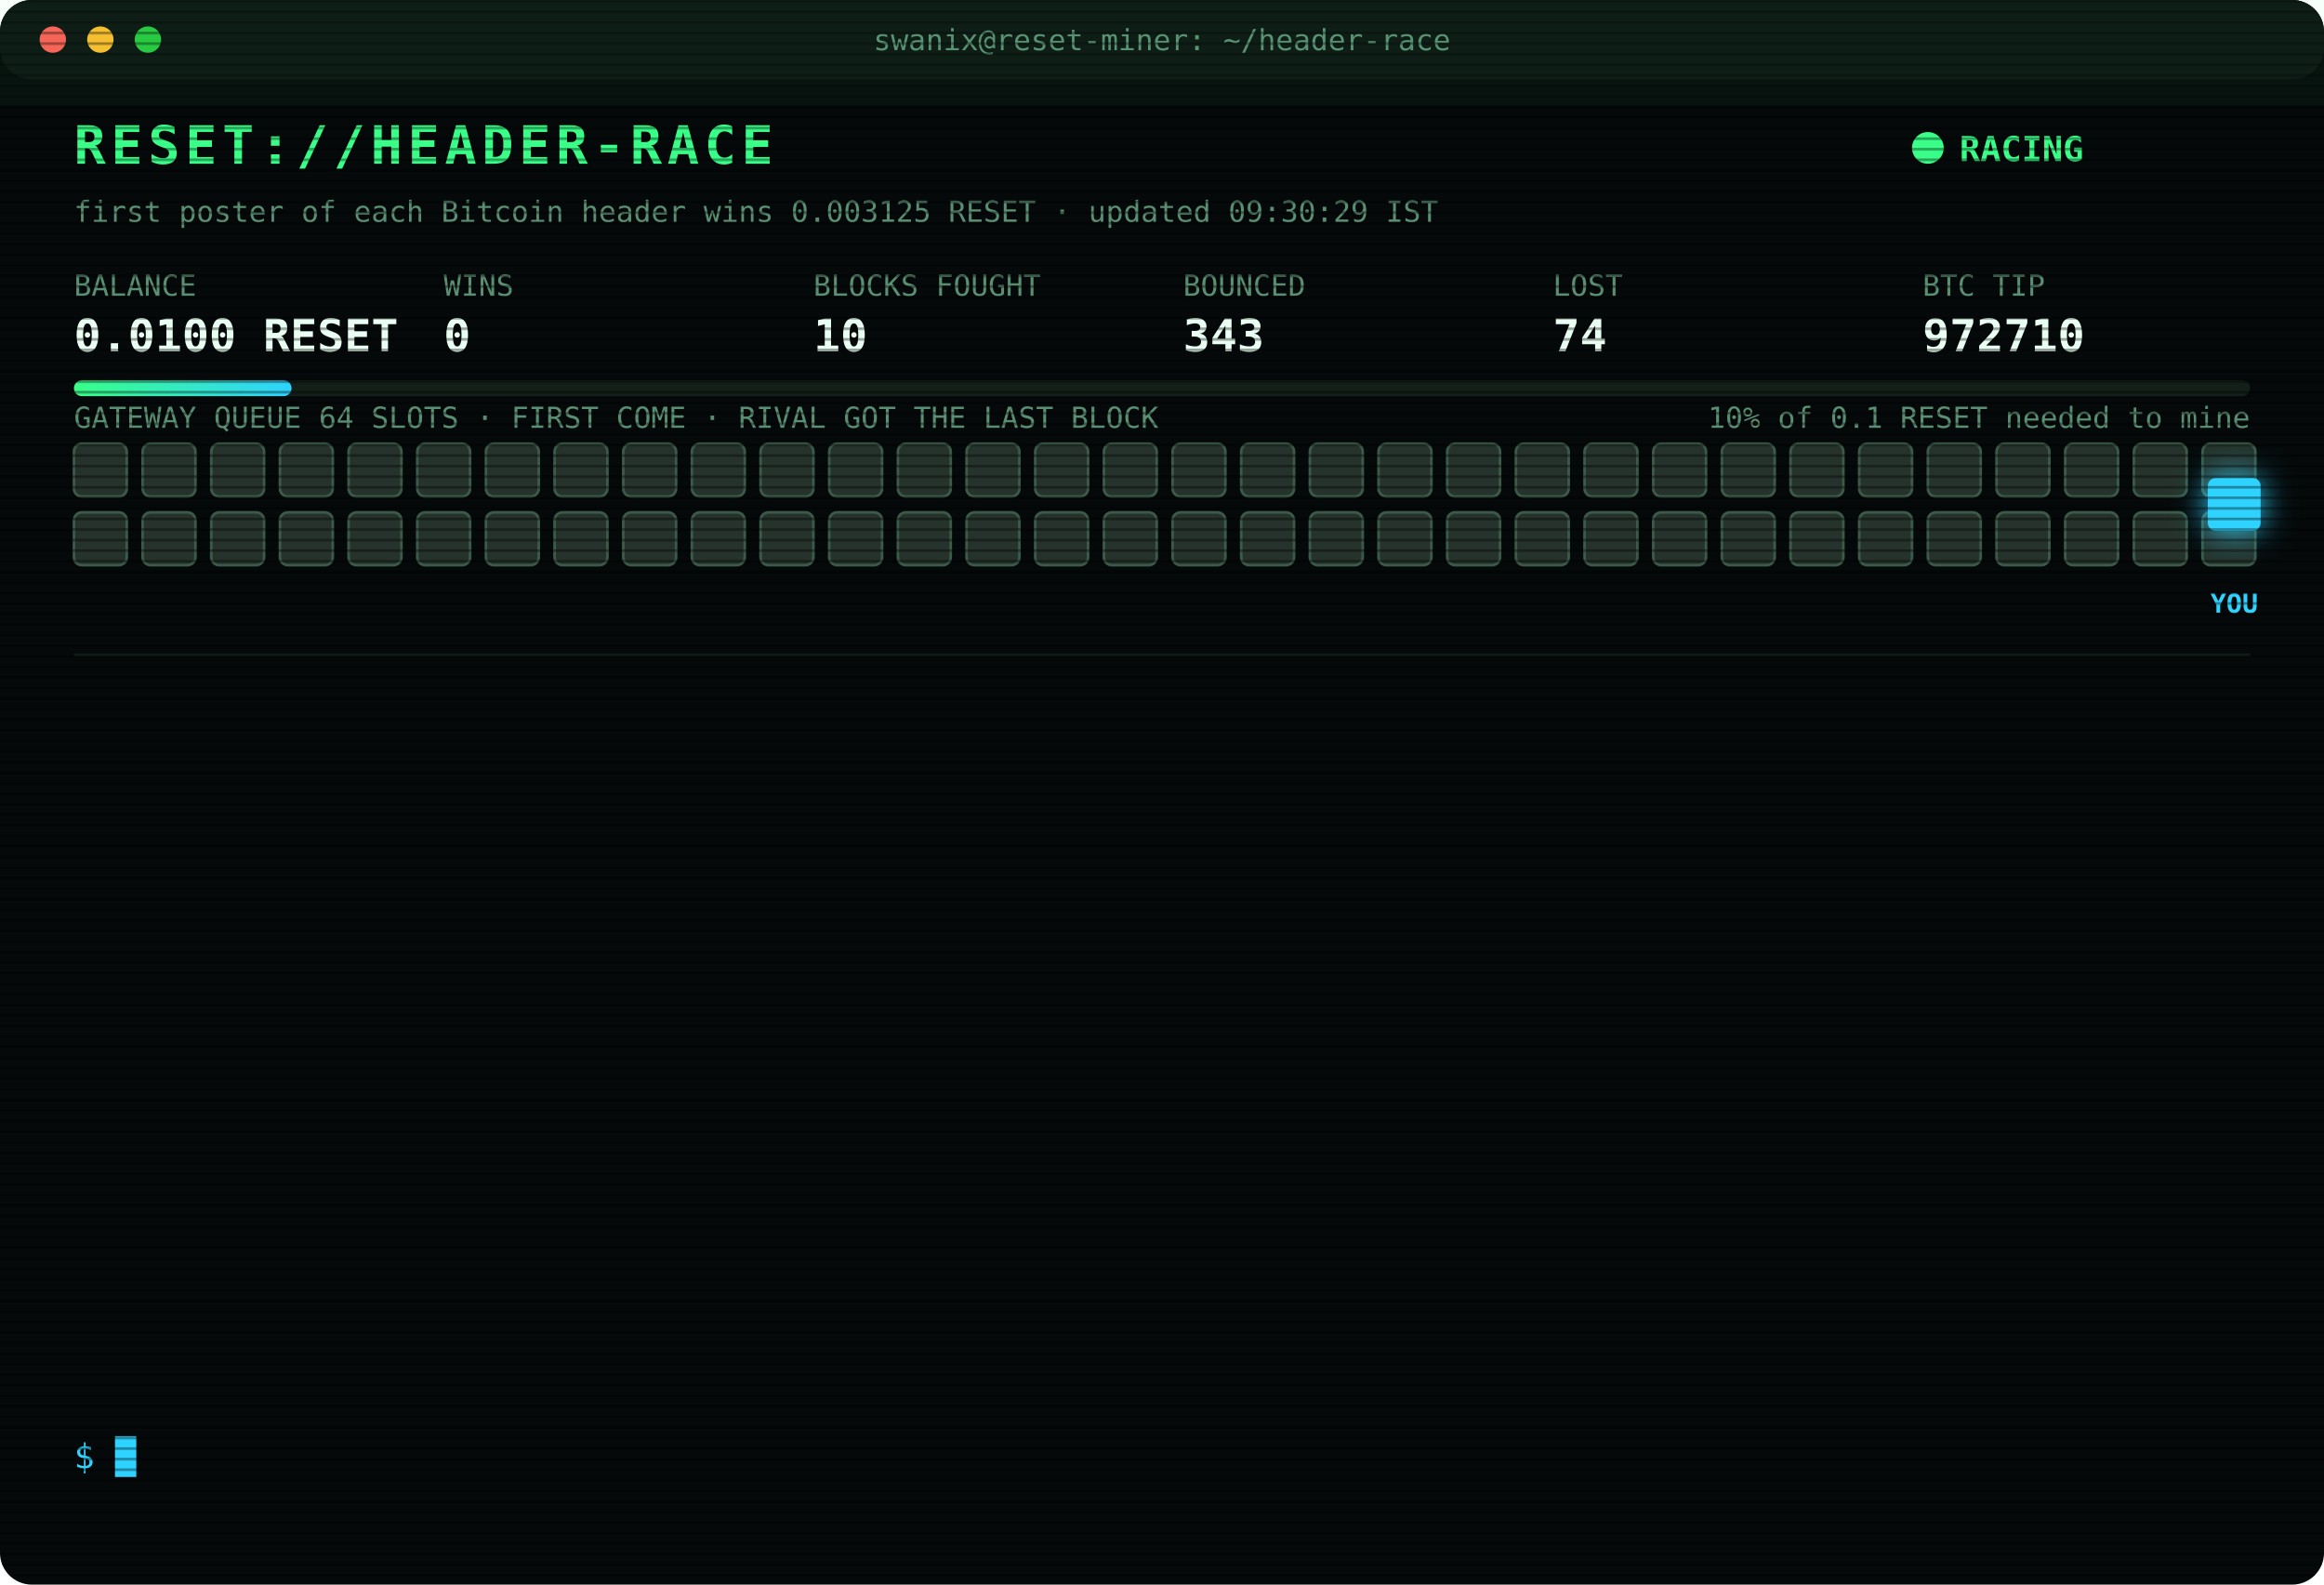
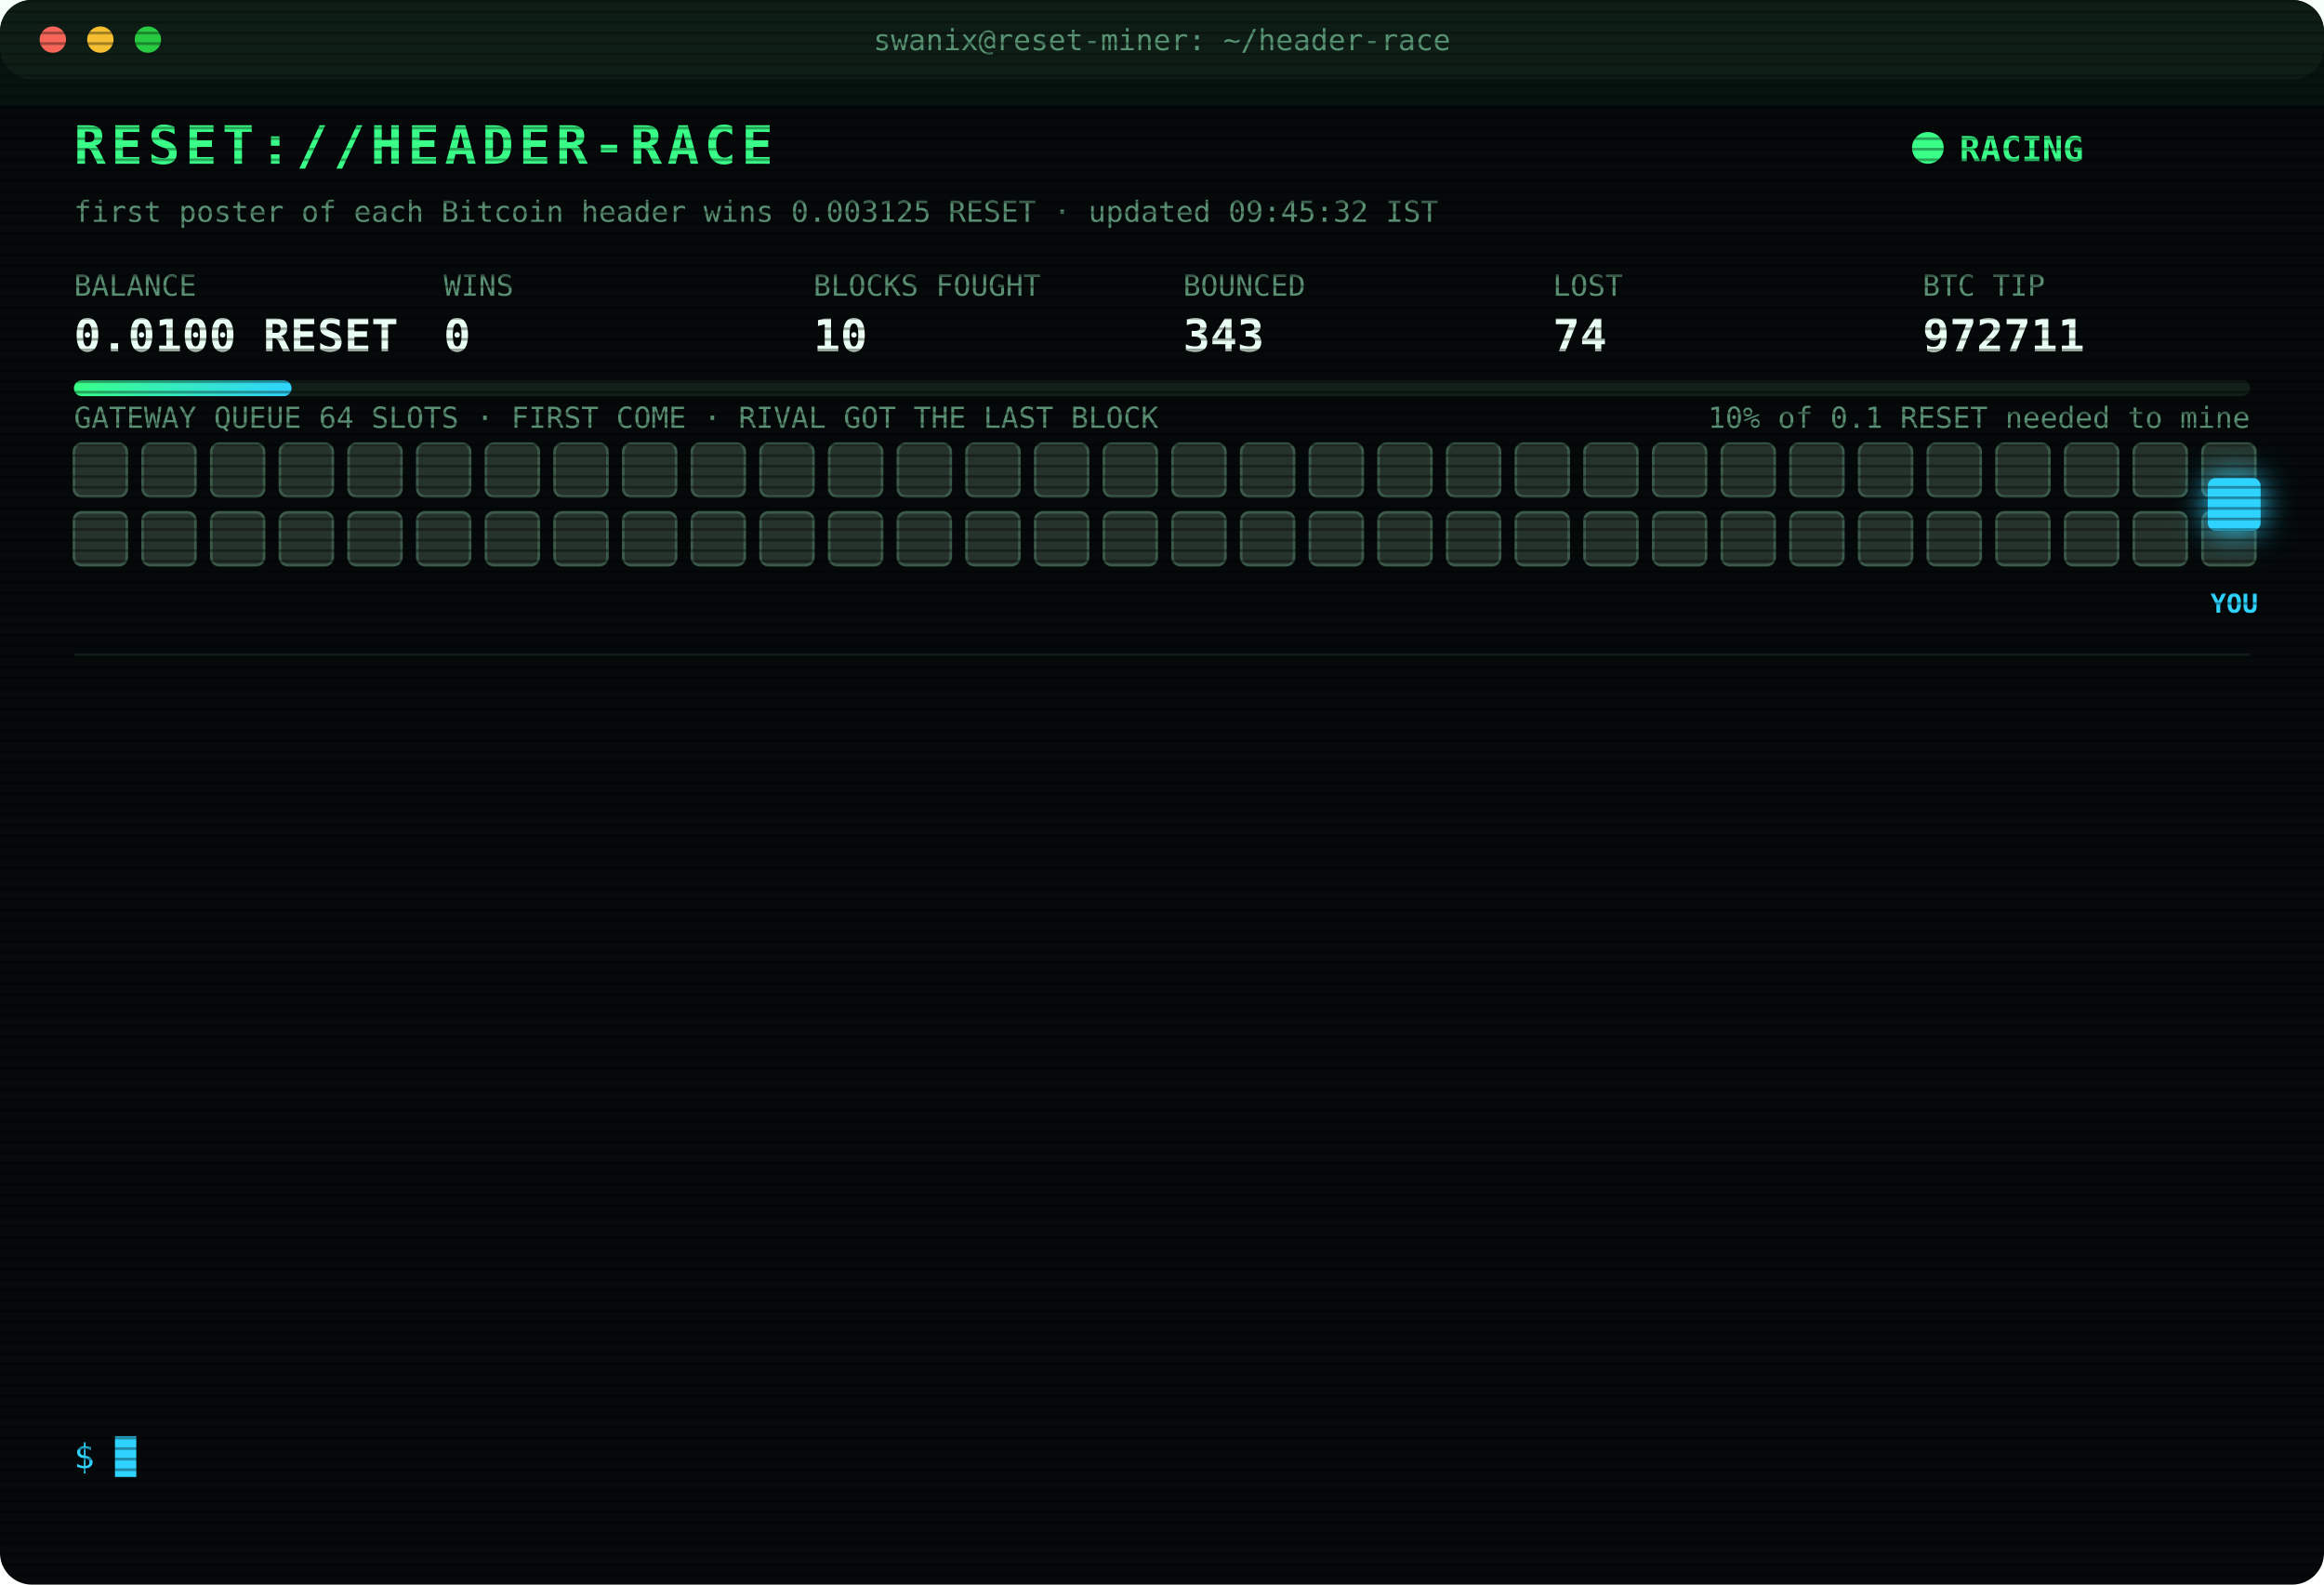
<svg xmlns="http://www.w3.org/2000/svg" width="880" height="600" viewBox="0 0 880 600" font-family="ui-monospace,SFMono-Regular,Menlo,Consolas,monospace">
  <style>
text{font-size:13px;fill:#7CFFB2}
.title{font-size:20px;font-weight:700;fill:#39FF88;letter-spacing:2px;animation:glitch 3s infinite steps(1)}
.sub{fill:#2fd3ff}.k{fill:#5a8f73;font-size:11px}.v{font-size:17px;font-weight:700;fill:#eafff3}
.ts{fill:#3f6b56}.boot{fill:#2fd3ff}.dim{fill:#5a8f73}.bad{fill:#ff4d6d}.warn{fill:#ffd23f}.mag{fill:#ff5cf0}.win{fill:#39FF88;font-weight:700}
.tag{font-size:10px;fill:#2fd3ff;font-weight:700}
.rival{fill:#26332c;stroke:#3c5a49;animation:jam 1.2s infinite alternate}
.idle{fill:#141c18;stroke:#22302a;animation:breathe 4s infinite}
.me{fill:#2fd3ff;filter:drop-shadow(0 0 6px #2fd3ff)}
.hover{animation:nudge 1.1s infinite ease-in-out}.bounce{animation:kick 1.4s infinite}
.ln{opacity:0;animation:in .4s forwards}
.cur{animation:blink 1s infinite steps(1)}
.scan{animation:scan 6s infinite linear}
.led{animation:blink 1.4s infinite}
@keyframes in{from{opacity:0;transform:translateX(-6px)}to{opacity:1;transform:none}}
@keyframes blink{50%{opacity:0}}
@keyframes jam{to{fill:#33463b}}
@keyframes breathe{50%{opacity:.4}}
@keyframes nudge{50%{transform:translateX(-10px)}}
@keyframes kick{0%,100%{transform:none}30%{transform:translateX(-14px)}55%{transform:translateX(10px) translateY(-6px)}}
@keyframes glitch{0%,92%{transform:none}93%{transform:translateX(2px);fill:#ff4d6d}95%{transform:translateX(-2px);fill:#2fd3ff}97%{transform:none}}
@keyframes scan{from{transform:translateY(-40px)}to{transform:translateY(600px)}}
</style>
  <defs>
    <pattern id="sl" width="4" height="4" patternUnits="userSpaceOnUse">
      <rect width="4" height="1" fill="#000" opacity=".35" />
    </pattern>
    <linearGradient id="bar">
      <stop offset="0" stop-color="#39FF88" />
      <stop offset="1" stop-color="#2fd3ff" />
    </linearGradient>
  </defs>
  <rect width="880" height="600" rx="12" fill="#05090a" />
  <rect width="880" height="30" rx="12" fill="#0d1512" />
  <circle cx="20" cy="15" r="5" fill="#ff5f57" />
  <circle cx="38" cy="15" r="5" fill="#febc2e" />
  <circle cx="56" cy="15" r="5" fill="#28c840" />
  <text x="440" y="19" text-anchor="middle" class="k">swanix@reset-miner: ~/header-race</text>
  <text x="28" y="62" class="title">RESET://HEADER-RACE</text>
  <circle class="led" cx="730" cy="56" r="6" fill="#39FF88" />
  <text x="742" y="61" class="win">RACING</text>
-   <text x="28" y="84" class="k">first poster of each Bitcoin header wins 0.003125 RESET · updated 09:30:29 IST</text>
+   <text x="28" y="84" class="k">first poster of each Bitcoin header wins 0.003125 RESET · updated 09:45:32 IST</text>
  <text x="28" y="112" class="k">BALANCE</text>
  <text x="28" y="133" class="v">0.0100 RESET</text>
  <text x="168" y="112" class="k">WINS</text>
  <text x="168" y="133" class="v">0</text>
  <text x="308" y="112" class="k">BLOCKS FOUGHT</text>
  <text x="308" y="133" class="v">10</text>
  <text x="448" y="112" class="k">BOUNCED</text>
  <text x="448" y="133" class="v">343</text>
  <text x="588" y="112" class="k">LOST</text>
  <text x="588" y="133" class="v">74</text>
  <text x="728" y="112" class="k">BTC TIP</text>
-   <text x="728" y="133" class="v">972710</text>
+   <text x="728" y="133" class="v">972711</text>
  <rect x="28" y="144" width="824" height="6" rx="3" fill="#13201a" />
  <rect x="28" y="144" width="82.4" height="6" rx="3" fill="url(#bar)" />
  <text x="852" y="162" text-anchor="end" class="k">10% of 0.1 RESET needed to mine</text>
  <text x="28" y="162" class="k">GATEWAY QUEUE 64 SLOTS · FIRST COME · RIVAL GOT THE LAST BLOCK</text>
  <rect class="rival" x="28" y="168" width="20" height="20" rx="3" style="animation-delay:0.00s" />
  <rect class="rival" x="54" y="168" width="20" height="20" rx="3" style="animation-delay:0.05s" />
  <rect class="rival" x="80" y="168" width="20" height="20" rx="3" style="animation-delay:0.10s" />
  <rect class="rival" x="106" y="168" width="20" height="20" rx="3" style="animation-delay:0.15s" />
  <rect class="rival" x="132" y="168" width="20" height="20" rx="3" style="animation-delay:0.20s" />
  <rect class="rival" x="158" y="168" width="20" height="20" rx="3" style="animation-delay:0.25s" />
  <rect class="rival" x="184" y="168" width="20" height="20" rx="3" style="animation-delay:0.30s" />
  <rect class="rival" x="210" y="168" width="20" height="20" rx="3" style="animation-delay:0.35s" />
  <rect class="rival" x="236" y="168" width="20" height="20" rx="3" style="animation-delay:0.40s" />
  <rect class="rival" x="262" y="168" width="20" height="20" rx="3" style="animation-delay:0.45s" />
  <rect class="rival" x="288" y="168" width="20" height="20" rx="3" style="animation-delay:0.50s" />
  <rect class="rival" x="314" y="168" width="20" height="20" rx="3" style="animation-delay:0.55s" />
  <rect class="rival" x="340" y="168" width="20" height="20" rx="3" style="animation-delay:0.60s" />
  <rect class="rival" x="366" y="168" width="20" height="20" rx="3" style="animation-delay:0.65s" />
  <rect class="rival" x="392" y="168" width="20" height="20" rx="3" style="animation-delay:0.70s" />
  <rect class="rival" x="418" y="168" width="20" height="20" rx="3" style="animation-delay:0.75s" />
  <rect class="rival" x="444" y="168" width="20" height="20" rx="3" style="animation-delay:0.80s" />
  <rect class="rival" x="470" y="168" width="20" height="20" rx="3" style="animation-delay:0.85s" />
  <rect class="rival" x="496" y="168" width="20" height="20" rx="3" style="animation-delay:0.90s" />
  <rect class="rival" x="522" y="168" width="20" height="20" rx="3" style="animation-delay:0.95s" />
  <rect class="rival" x="548" y="168" width="20" height="20" rx="3" style="animation-delay:1.00s" />
  <rect class="rival" x="574" y="168" width="20" height="20" rx="3" style="animation-delay:1.05s" />
  <rect class="rival" x="600" y="168" width="20" height="20" rx="3" style="animation-delay:1.10s" />
  <rect class="rival" x="626" y="168" width="20" height="20" rx="3" style="animation-delay:1.15s" />
  <rect class="rival" x="652" y="168" width="20" height="20" rx="3" style="animation-delay:1.20s" />
  <rect class="rival" x="678" y="168" width="20" height="20" rx="3" style="animation-delay:1.25s" />
  <rect class="rival" x="704" y="168" width="20" height="20" rx="3" style="animation-delay:1.30s" />
  <rect class="rival" x="730" y="168" width="20" height="20" rx="3" style="animation-delay:1.35s" />
  <rect class="rival" x="756" y="168" width="20" height="20" rx="3" style="animation-delay:1.40s" />
  <rect class="rival" x="782" y="168" width="20" height="20" rx="3" style="animation-delay:1.45s" />
  <rect class="rival" x="808" y="168" width="20" height="20" rx="3" style="animation-delay:1.50s" />
  <rect class="rival" x="834" y="168" width="20" height="20" rx="3" style="animation-delay:1.55s" />
  <rect class="rival" x="28" y="194" width="20" height="20" rx="3" style="animation-delay:1.60s" />
  <rect class="rival" x="54" y="194" width="20" height="20" rx="3" style="animation-delay:1.65s" />
  <rect class="rival" x="80" y="194" width="20" height="20" rx="3" style="animation-delay:1.70s" />
  <rect class="rival" x="106" y="194" width="20" height="20" rx="3" style="animation-delay:1.75s" />
  <rect class="rival" x="132" y="194" width="20" height="20" rx="3" style="animation-delay:1.80s" />
  <rect class="rival" x="158" y="194" width="20" height="20" rx="3" style="animation-delay:1.85s" />
  <rect class="rival" x="184" y="194" width="20" height="20" rx="3" style="animation-delay:1.90s" />
  <rect class="rival" x="210" y="194" width="20" height="20" rx="3" style="animation-delay:1.95s" />
  <rect class="rival" x="236" y="194" width="20" height="20" rx="3" style="animation-delay:2.00s" />
  <rect class="rival" x="262" y="194" width="20" height="20" rx="3" style="animation-delay:2.05s" />
  <rect class="rival" x="288" y="194" width="20" height="20" rx="3" style="animation-delay:2.10s" />
  <rect class="rival" x="314" y="194" width="20" height="20" rx="3" style="animation-delay:2.15s" />
  <rect class="rival" x="340" y="194" width="20" height="20" rx="3" style="animation-delay:2.20s" />
  <rect class="rival" x="366" y="194" width="20" height="20" rx="3" style="animation-delay:2.25s" />
  <rect class="rival" x="392" y="194" width="20" height="20" rx="3" style="animation-delay:2.30s" />
  <rect class="rival" x="418" y="194" width="20" height="20" rx="3" style="animation-delay:2.35s" />
  <rect class="rival" x="444" y="194" width="20" height="20" rx="3" style="animation-delay:2.40s" />
  <rect class="rival" x="470" y="194" width="20" height="20" rx="3" style="animation-delay:2.45s" />
  <rect class="rival" x="496" y="194" width="20" height="20" rx="3" style="animation-delay:2.50s" />
  <rect class="rival" x="522" y="194" width="20" height="20" rx="3" style="animation-delay:2.55s" />
  <rect class="rival" x="548" y="194" width="20" height="20" rx="3" style="animation-delay:2.60s" />
  <rect class="rival" x="574" y="194" width="20" height="20" rx="3" style="animation-delay:2.65s" />
  <rect class="rival" x="600" y="194" width="20" height="20" rx="3" style="animation-delay:2.70s" />
  <rect class="rival" x="626" y="194" width="20" height="20" rx="3" style="animation-delay:2.75s" />
  <rect class="rival" x="652" y="194" width="20" height="20" rx="3" style="animation-delay:2.80s" />
  <rect class="rival" x="678" y="194" width="20" height="20" rx="3" style="animation-delay:2.85s" />
  <rect class="rival" x="704" y="194" width="20" height="20" rx="3" style="animation-delay:2.90s" />
  <rect class="rival" x="730" y="194" width="20" height="20" rx="3" style="animation-delay:2.95s" />
  <rect class="rival" x="756" y="194" width="20" height="20" rx="3" style="animation-delay:3.00s" />
  <rect class="rival" x="782" y="194" width="20" height="20" rx="3" style="animation-delay:3.05s" />
  <rect class="rival" x="808" y="194" width="20" height="20" rx="3" style="animation-delay:3.10s" />
  <rect class="rival" x="834" y="194" width="20" height="20" rx="3" style="animation-delay:3.15s" />
  <g class="hover">
    <rect class="me" x="836" y="181" width="20" height="20" rx="3" />
    <text class="tag" x="846" y="232" text-anchor="middle">YOU</text>
  </g>
  <line x1="28" x2="852" y1="248" y2="248" stroke="#13201a" />
  <g class="ln" style="animation-delay:0.40s">
    <text x="28" y="270" class="ts">06:17:20</text>
    <text x="104" y="270" class="bad">[LOST] #972677 taken by a rival miner</text>
  </g>
  <g class="ln" style="animation-delay:0.65s">
    <text x="28" y="292" class="ts">06:21:22</text>
    <text x="104" y="292" class="bad">[LOST] #972678 taken by a rival miner</text>
  </g>
  <g class="ln" style="animation-delay:0.90s">
    <text x="28" y="314" class="ts">06:24:15</text>
    <text x="104" y="314" class="bad">[LOST] #972679 taken by a rival miner</text>
  </g>
  <g class="ln" style="animation-delay:1.15s">
    <text x="28" y="336" class="ts">06:30:14</text>
    <text x="104" y="336" class="bad">[LOST] #972680 taken by a rival miner</text>
  </g>
  <g class="ln" style="animation-delay:1.40s">
    <text x="28" y="358" class="ts">06:38:35</text>
    <text x="104" y="358" class="bad">[LOST] #972681 taken by a rival miner</text>
  </g>
  <g class="ln" style="animation-delay:1.65s">
    <text x="28" y="380" class="ts">06:40:52</text>
    <text x="104" y="380" class="bad">[LOST] #972682 taken by a rival miner</text>
  </g>
  <g class="ln" style="animation-delay:1.90s">
    <text x="28" y="402" class="ts">06:49:10</text>
    <text x="104" y="402" class="bad">[LOST] #972683 taken by a rival miner</text>
  </g>
  <g class="ln" style="animation-delay:2.15s">
    <text x="28" y="424" class="ts">06:49:18</text>
    <text x="104" y="424" class="bad">[LOST] #972684 taken by a rival miner</text>
  </g>
  <g class="ln" style="animation-delay:2.40s">
    <text x="28" y="446" class="ts">06:59:48</text>
    <text x="104" y="446" class="bad">[LOST] #972685 taken by a rival miner</text>
  </g>
  <g class="ln" style="animation-delay:2.65s">
    <text x="28" y="468" class="ts">07:06:02</text>
    <text x="104" y="468" class="bad">[LOST] #972686 taken by a rival miner</text>
  </g>
  <g class="ln" style="animation-delay:2.90s">
    <text x="28" y="490" class="ts">07:14:14</text>
    <text x="104" y="490" class="bad">[LOST] #972687 taken by a rival miner</text>
  </g>
  <g class="ln" style="animation-delay:3.15s">
    <text x="28" y="512" class="ts">09:27:35</text>
    <text x="104" y="512" class="boot">[BOOT] racer v3 online · 3 feeds · stint 340m</text>
  </g>
  <g class="ln" style="animation-delay:3.40s">
    <text x="28" y="534" class="ts">09:28:34</text>
    <text x="104" y="534" class="bad">[LOST] #972710 taken by a rival miner</text>
  </g>
  <text x="28" y="556" class="sub">$ <tspan class="cur">█</tspan>
  </text>
  <rect width="880" height="600" rx="12" fill="url(#sl)" pointer-events="none" />
  <rect class="scan" width="880" height="40" fill="#39FF88" opacity=".04" />
</svg>
